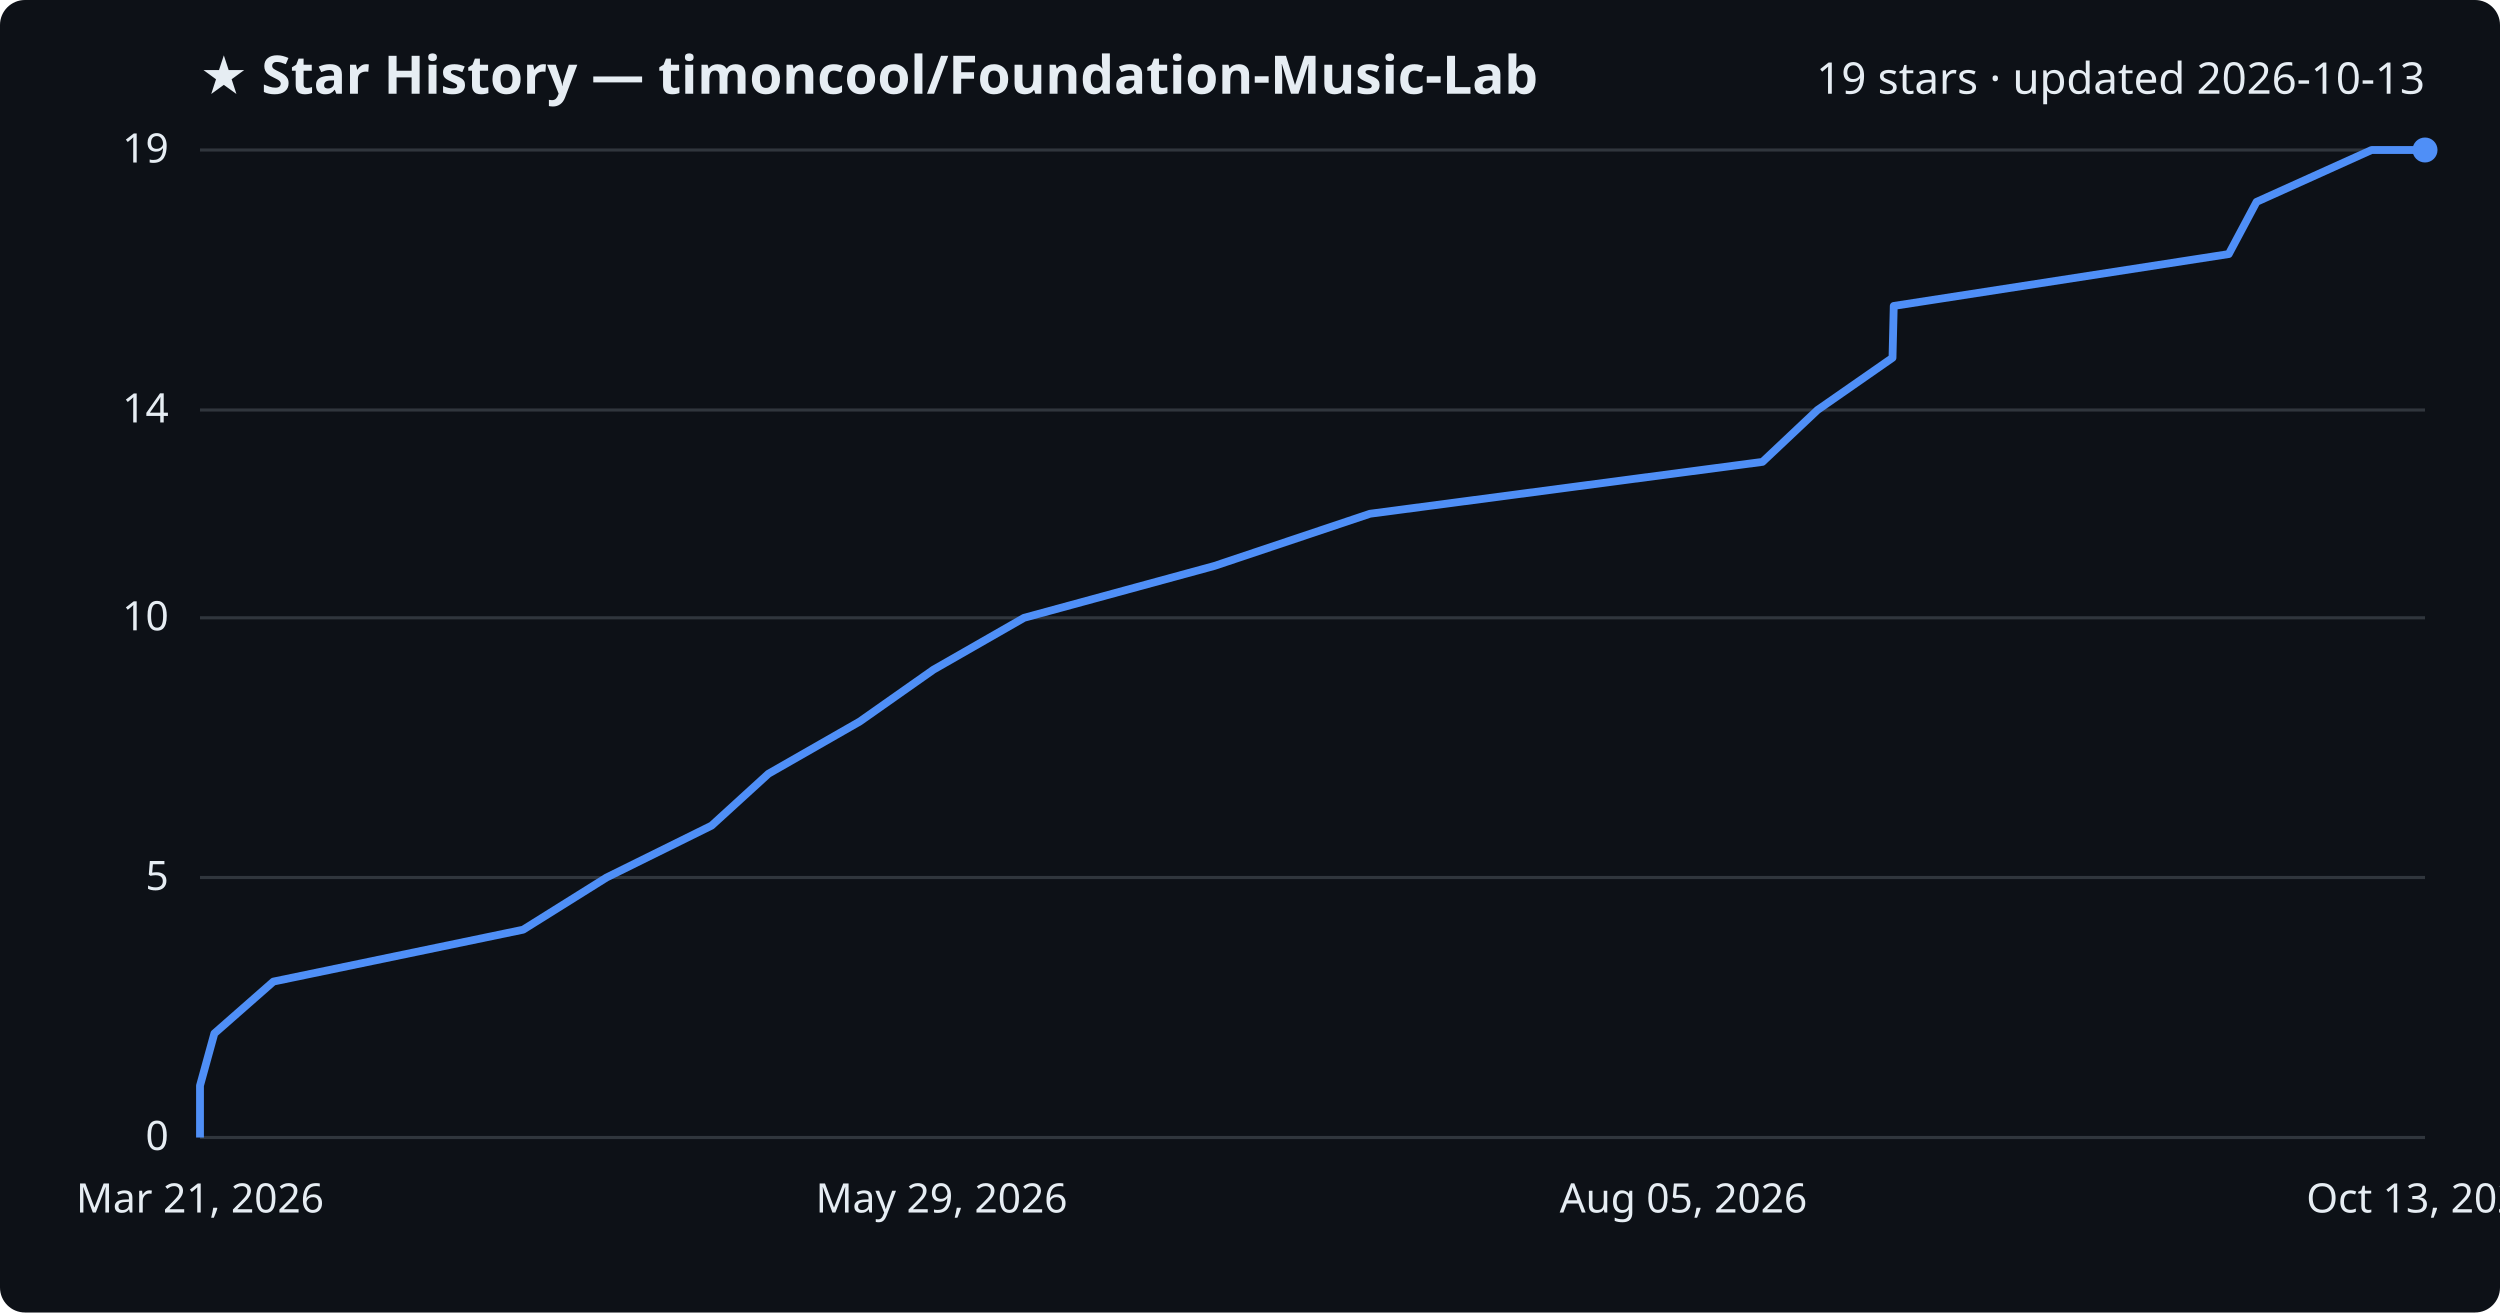
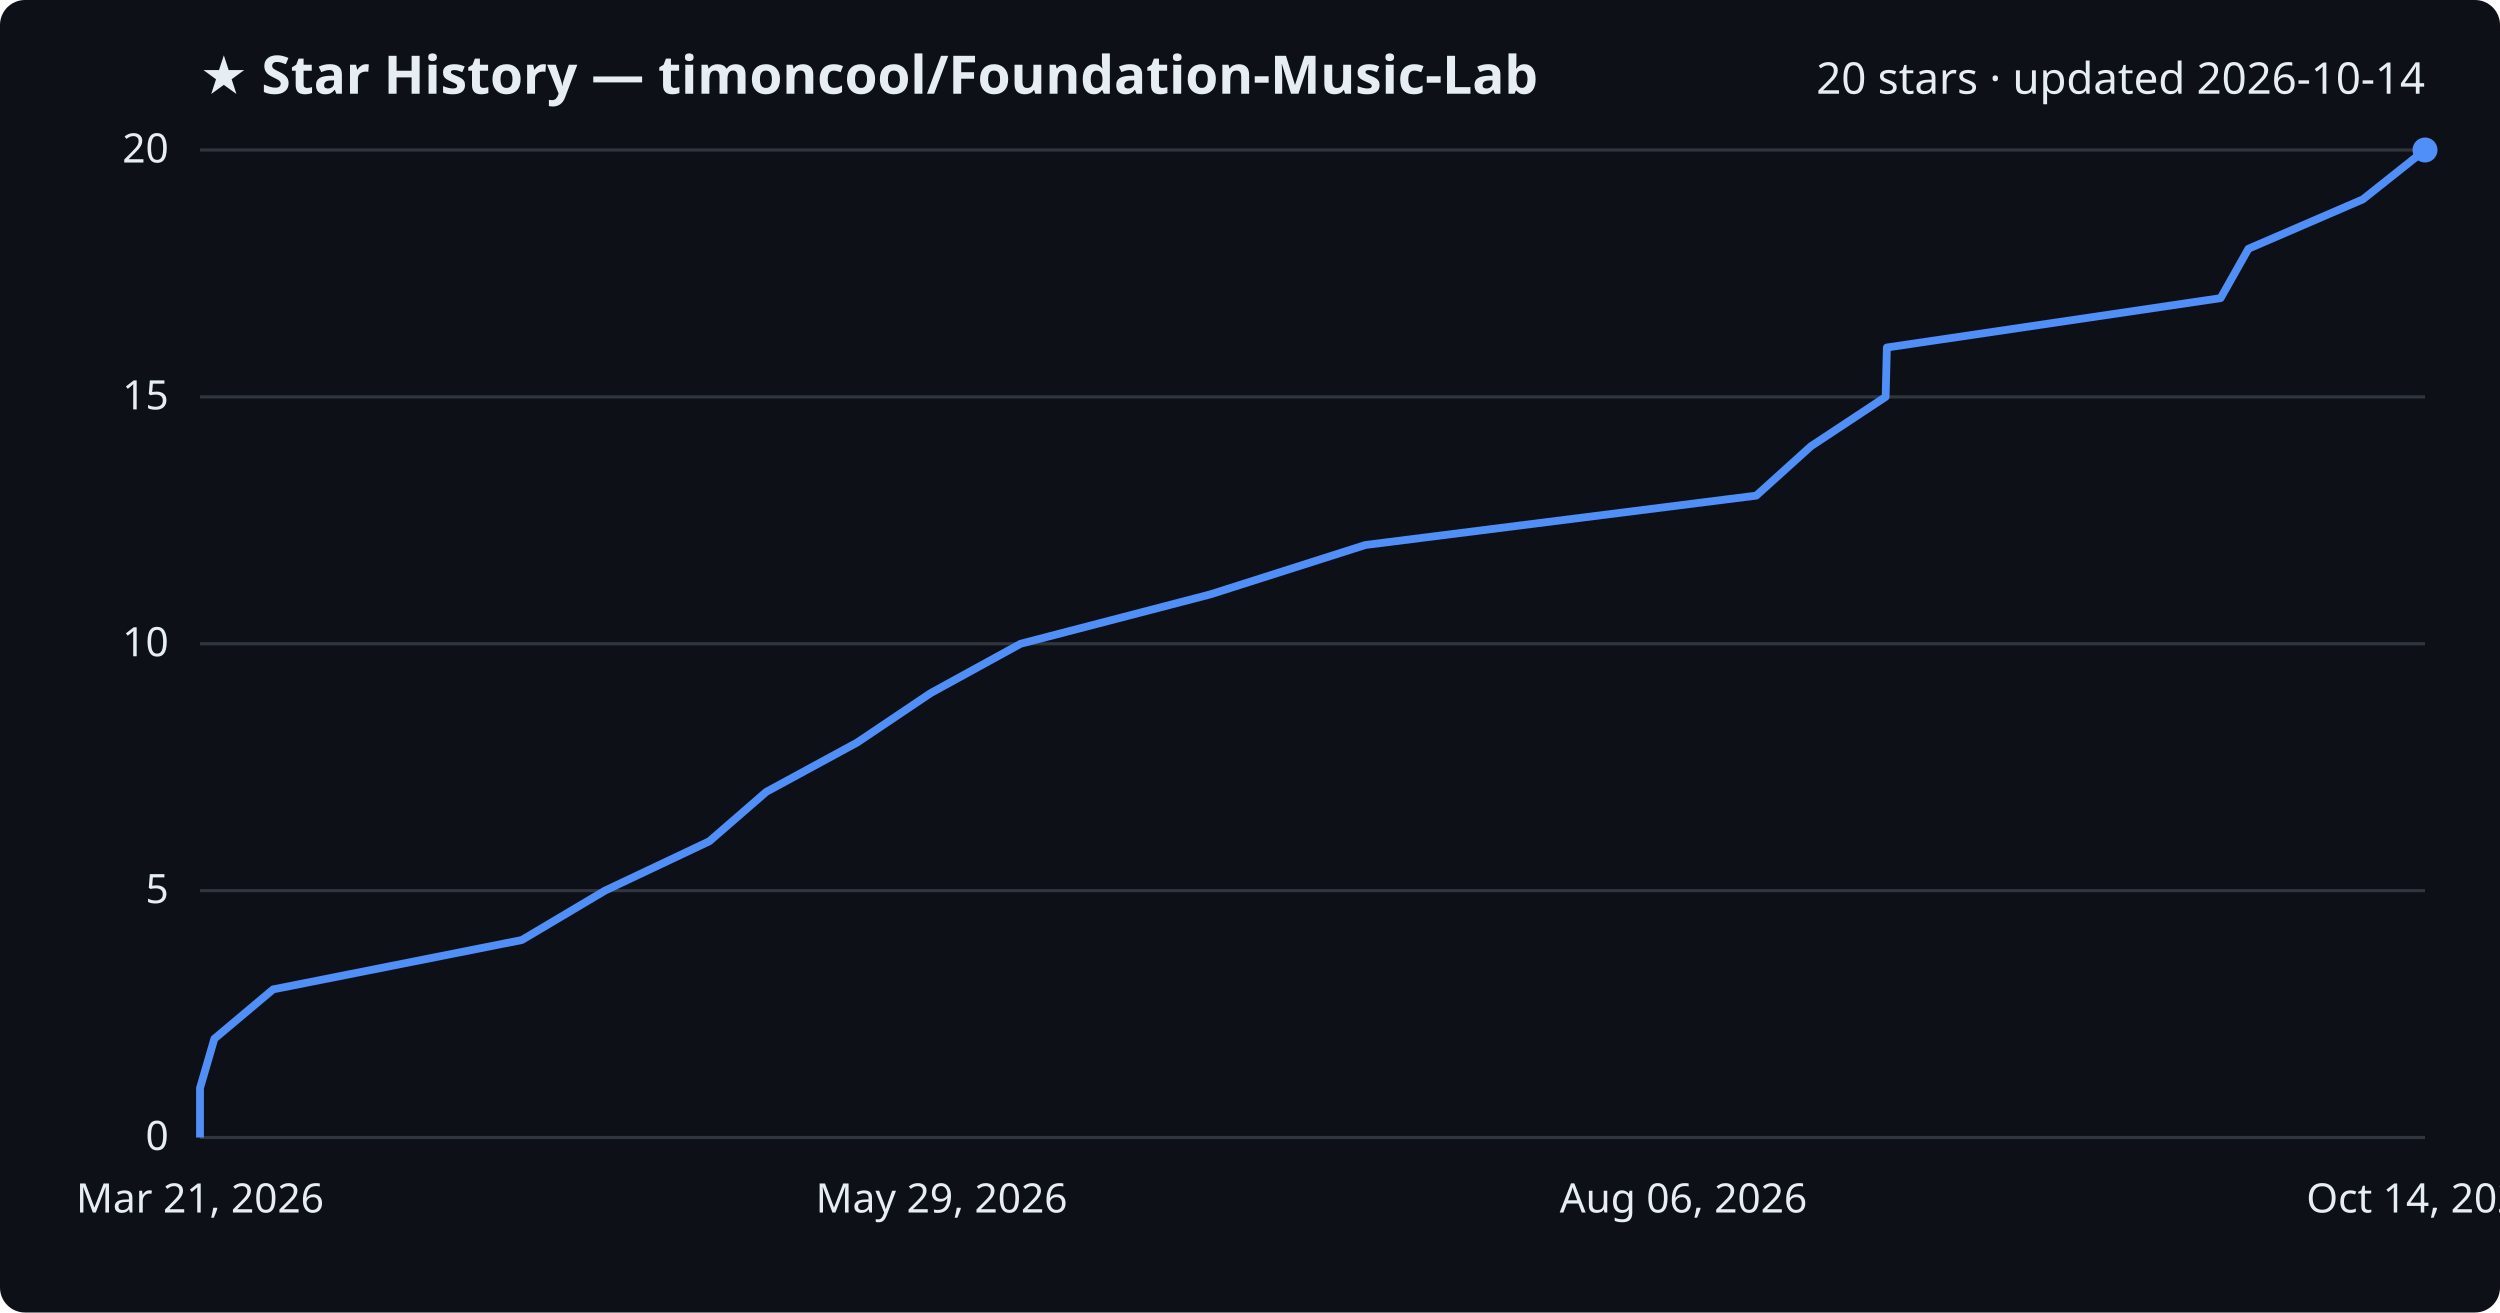
<svg xmlns="http://www.w3.org/2000/svg" viewBox="0 0 800 420" font-family="Segoe UI, sans-serif">
  <rect width="800" height="420" fill="#0d1117" rx="8" />
  <text x="64" y="30" fill="#e6edf3" font-size="17" font-weight="700">★ Star History — timoncool/Foundation-Music-Lab</text>
-   <text x="776" y="30" fill="#e6edf3" font-size="14" text-anchor="end">19 stars · updated 2026-10-13</text>
+   <text x="776" y="30" fill="#e6edf3" font-size="14" text-anchor="end">20 stars · updated 2026-10-14</text>
  <line x1="64" y1="364.0" x2="776" y2="364.0" stroke="#30363d" stroke-width="1" />
  <text x="54" y="368.0" fill="#e6edf3" font-size="13" text-anchor="end">0</text>
-   <line x1="64" y1="280.8" x2="776" y2="280.8" stroke="#30363d" stroke-width="1" />
-   <text x="54" y="284.8" fill="#e6edf3" font-size="13" text-anchor="end">5</text>
-   <line x1="64" y1="197.7" x2="776" y2="197.7" stroke="#30363d" stroke-width="1" />
-   <text x="54" y="201.7" fill="#e6edf3" font-size="13" text-anchor="end">10</text>
-   <line x1="64" y1="131.2" x2="776" y2="131.2" stroke="#30363d" stroke-width="1" />
-   <text x="54" y="135.2" fill="#e6edf3" font-size="13" text-anchor="end">14</text>
+   <line x1="64" y1="285.0" x2="776" y2="285.0" stroke="#30363d" stroke-width="1" />
+   <text x="54" y="289.0" fill="#e6edf3" font-size="13" text-anchor="end">5</text>
+   <line x1="64" y1="206.0" x2="776" y2="206.0" stroke="#30363d" stroke-width="1" />
+   <text x="54" y="210.0" fill="#e6edf3" font-size="13" text-anchor="end">10</text>
+   <line x1="64" y1="127.0" x2="776" y2="127.0" stroke="#30363d" stroke-width="1" />
+   <text x="54" y="131.0" fill="#e6edf3" font-size="13" text-anchor="end">15</text>
  <line x1="64" y1="48.0" x2="776" y2="48.0" stroke="#30363d" stroke-width="1" />
-   <text x="54" y="52.0" fill="#e6edf3" font-size="13" text-anchor="end">19</text>
-   <path d="M64.0,364.0 L64.0,347.4 L68.6,330.7 L87.5,314.1 L167.4,297.5 L194.1,280.8 L227.7,264.2 L245.9,247.6 L275.1,230.9 L298.7,214.3 L327.7,197.7 L388.6,181.1 L438.4,164.4 L564.0,147.8 L581.6,131.2 L605.6,114.5 L606.0,97.9 L713.2,81.3 L722.1,64.6 L758.9,48.0 L776.0,48.0" fill="none" stroke="#4f8ff7" stroke-width="2.5" stroke-linejoin="round" />
+   <text x="54" y="52.0" fill="#e6edf3" font-size="13" text-anchor="end">20</text>
+   <path d="M64.0,364.0 L64.0,348.2 L68.6,332.4 L87.4,316.6 L167.0,300.8 L193.6,285.0 L227.0,269.2 L245.2,253.4 L274.3,237.6 L297.8,221.8 L326.6,206.0 L387.3,190.2 L436.9,174.4 L562.0,158.6 L579.5,142.8 L603.4,127.0 L603.8,111.2 L710.6,95.4 L719.5,79.6 L756.1,63.8 L776.0,48.0 L776.0,48.0" fill="none" stroke="#4f8ff7" stroke-width="2.5" stroke-linejoin="round" />
  <circle cx="776.0" cy="48.0" r="4" fill="#4f8ff7" />
  <text x="64.0" y="388" fill="#e6edf3" font-size="13" text-anchor="middle">Mar 21, 2026</text>
  <text x="301.3" y="388" fill="#e6edf3" font-size="13" text-anchor="middle">May 29, 2026</text>
-   <text x="538.7" y="388" fill="#e6edf3" font-size="13" text-anchor="middle">Aug 05, 2026</text>
-   <text x="776.0" y="388" fill="#e6edf3" font-size="13" text-anchor="middle">Oct 13, 2026</text>
+   <text x="538.7" y="388" fill="#e6edf3" font-size="13" text-anchor="middle">Aug 06, 2026</text>
+   <text x="776.0" y="388" fill="#e6edf3" font-size="13" text-anchor="middle">Oct 14, 2026</text>
</svg>
